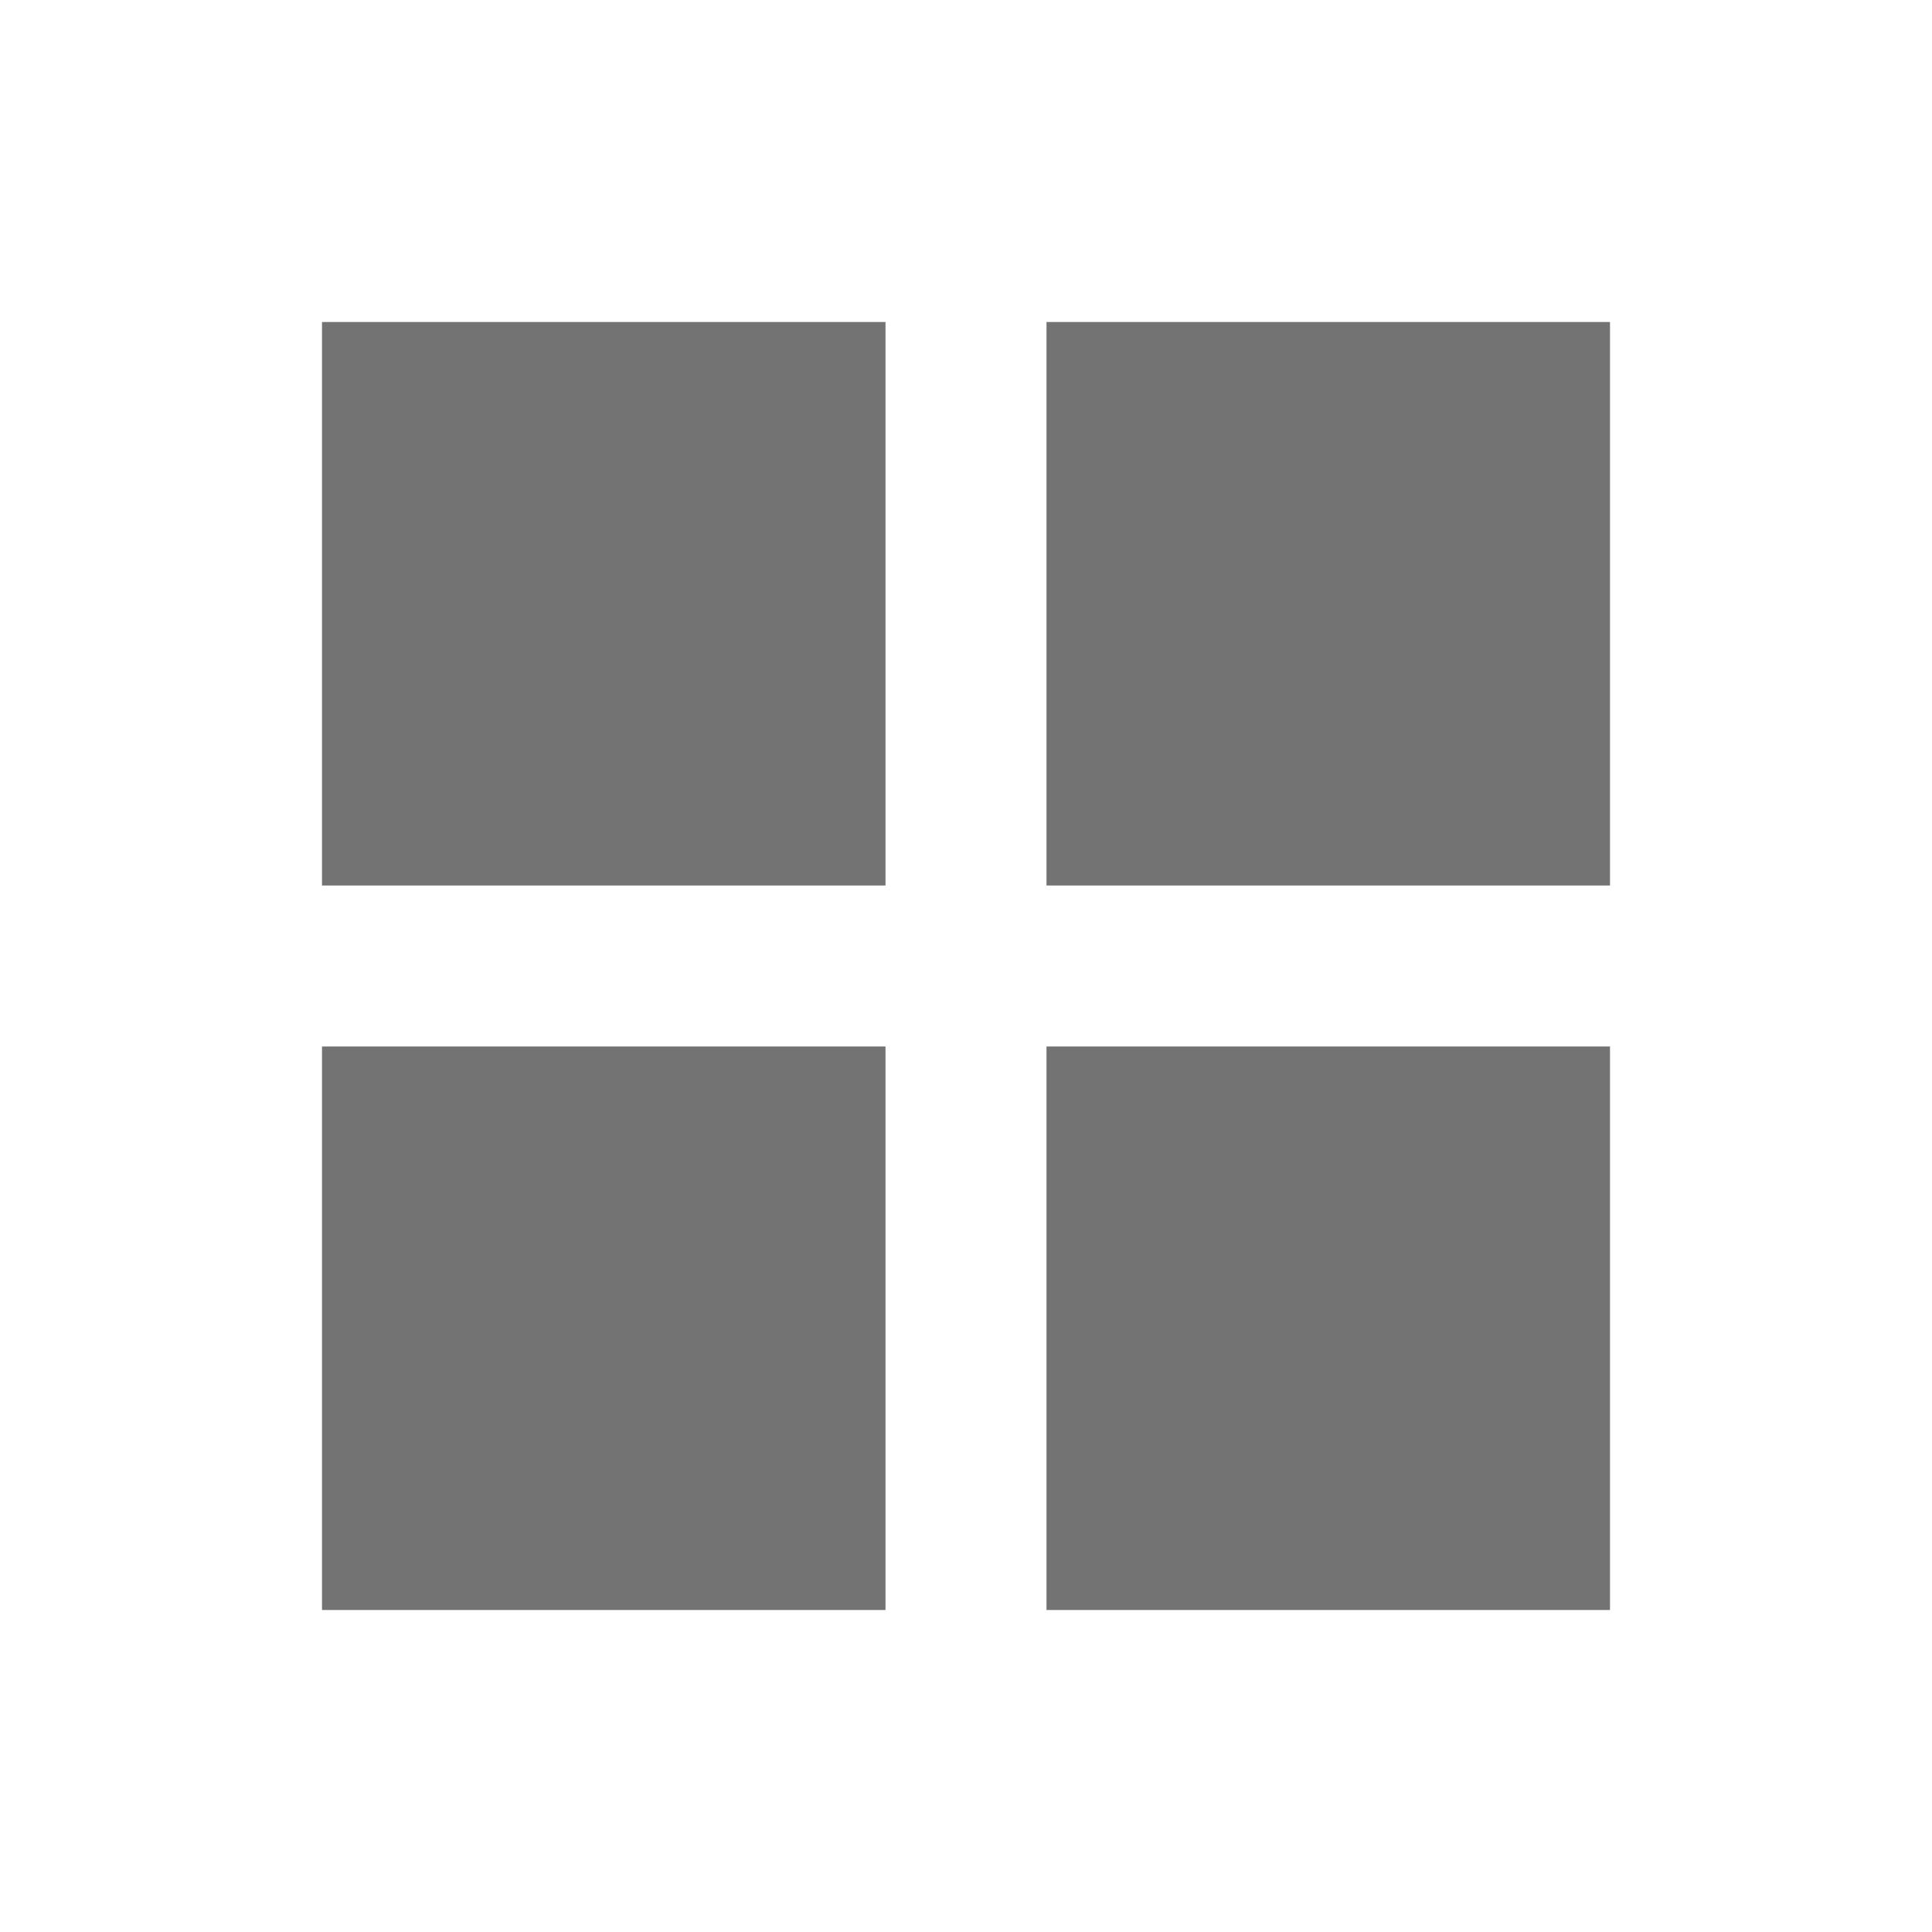
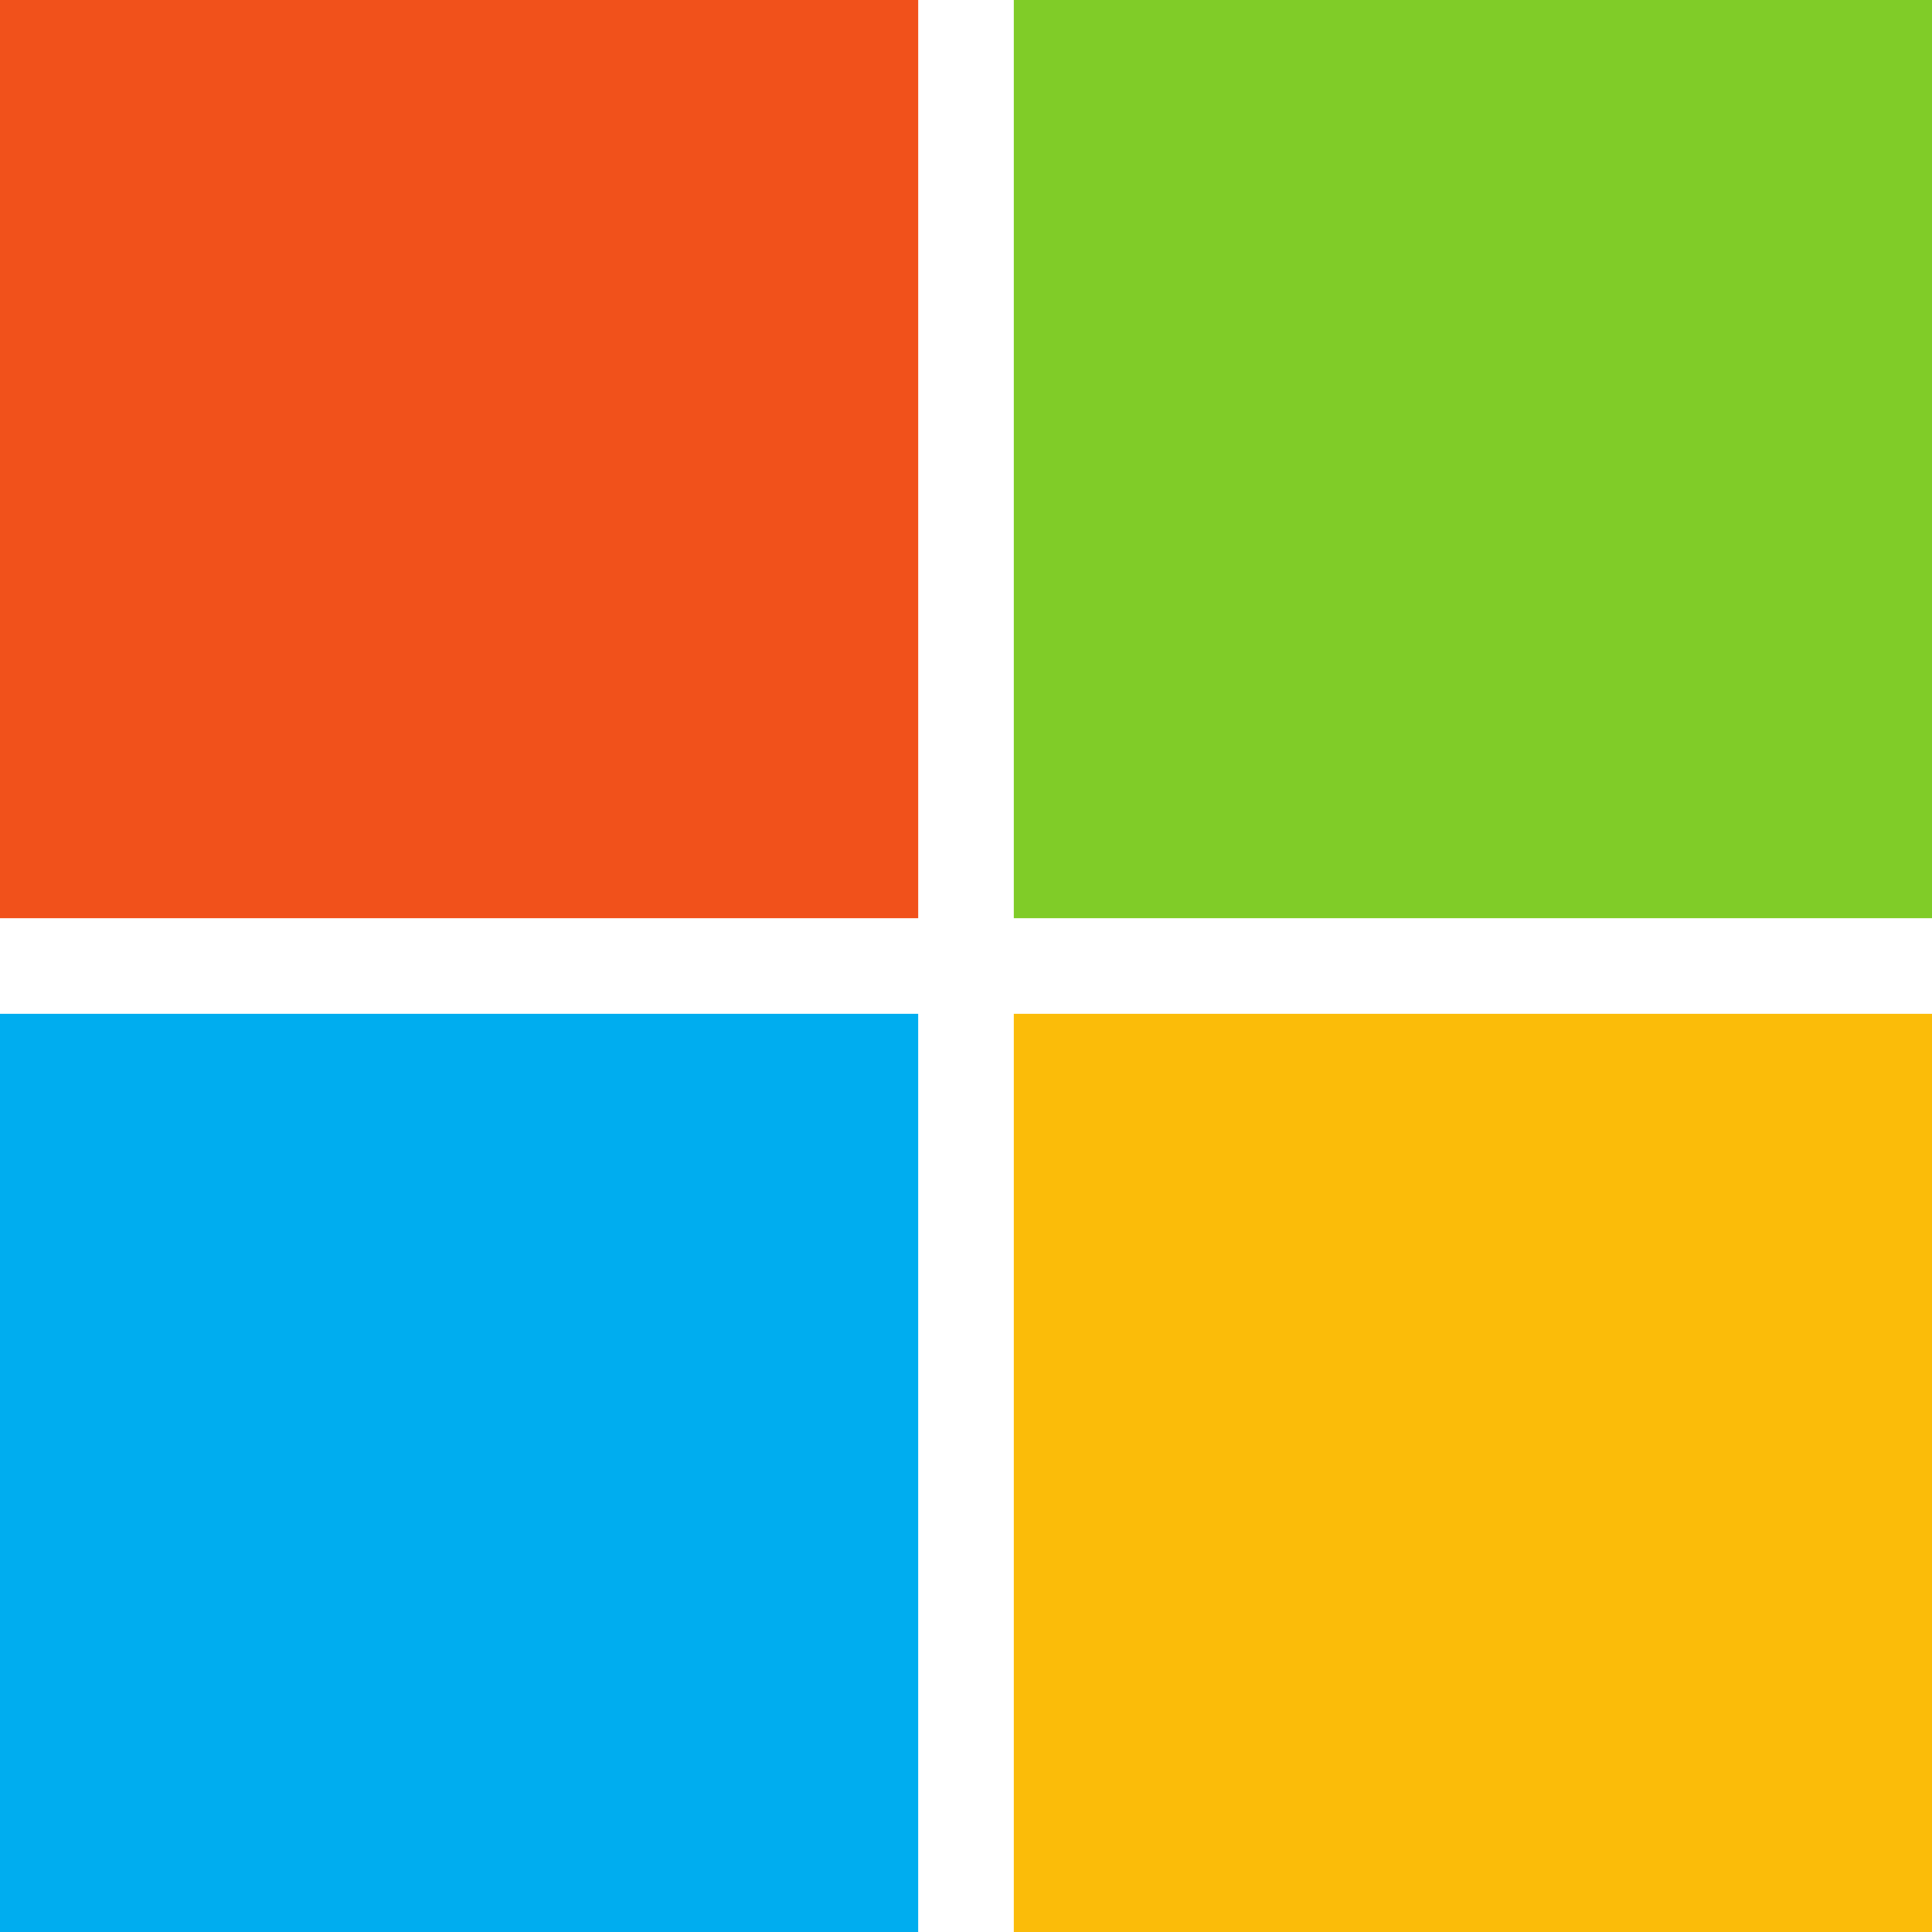
- <svg xmlns="http://www.w3.org/2000/svg" viewBox="0 0 24 24">
-   <path fill="#737373" d="M4 4h7v7H4zM13 4h7v7h-7zM4 13h7v7H4zM13 13h7v7h-7z" />
+ <svg xmlns="http://www.w3.org/2000/svg" viewBox="0 0 256 256" width="256" height="256" preserveAspectRatio="xMidYMid">
+   <path fill="#F1511B" d="M121.666 121.666H0V0h121.666z" />
+   <path fill="#80CC28" d="M256 121.666H134.335V0H256z" />
+   <path fill="#00ADEF" d="M121.663 256.002H0V134.336h121.663z" />
+   <path fill="#FBBC09" d="M256 256.002H134.335V134.336H256z" />
</svg>
